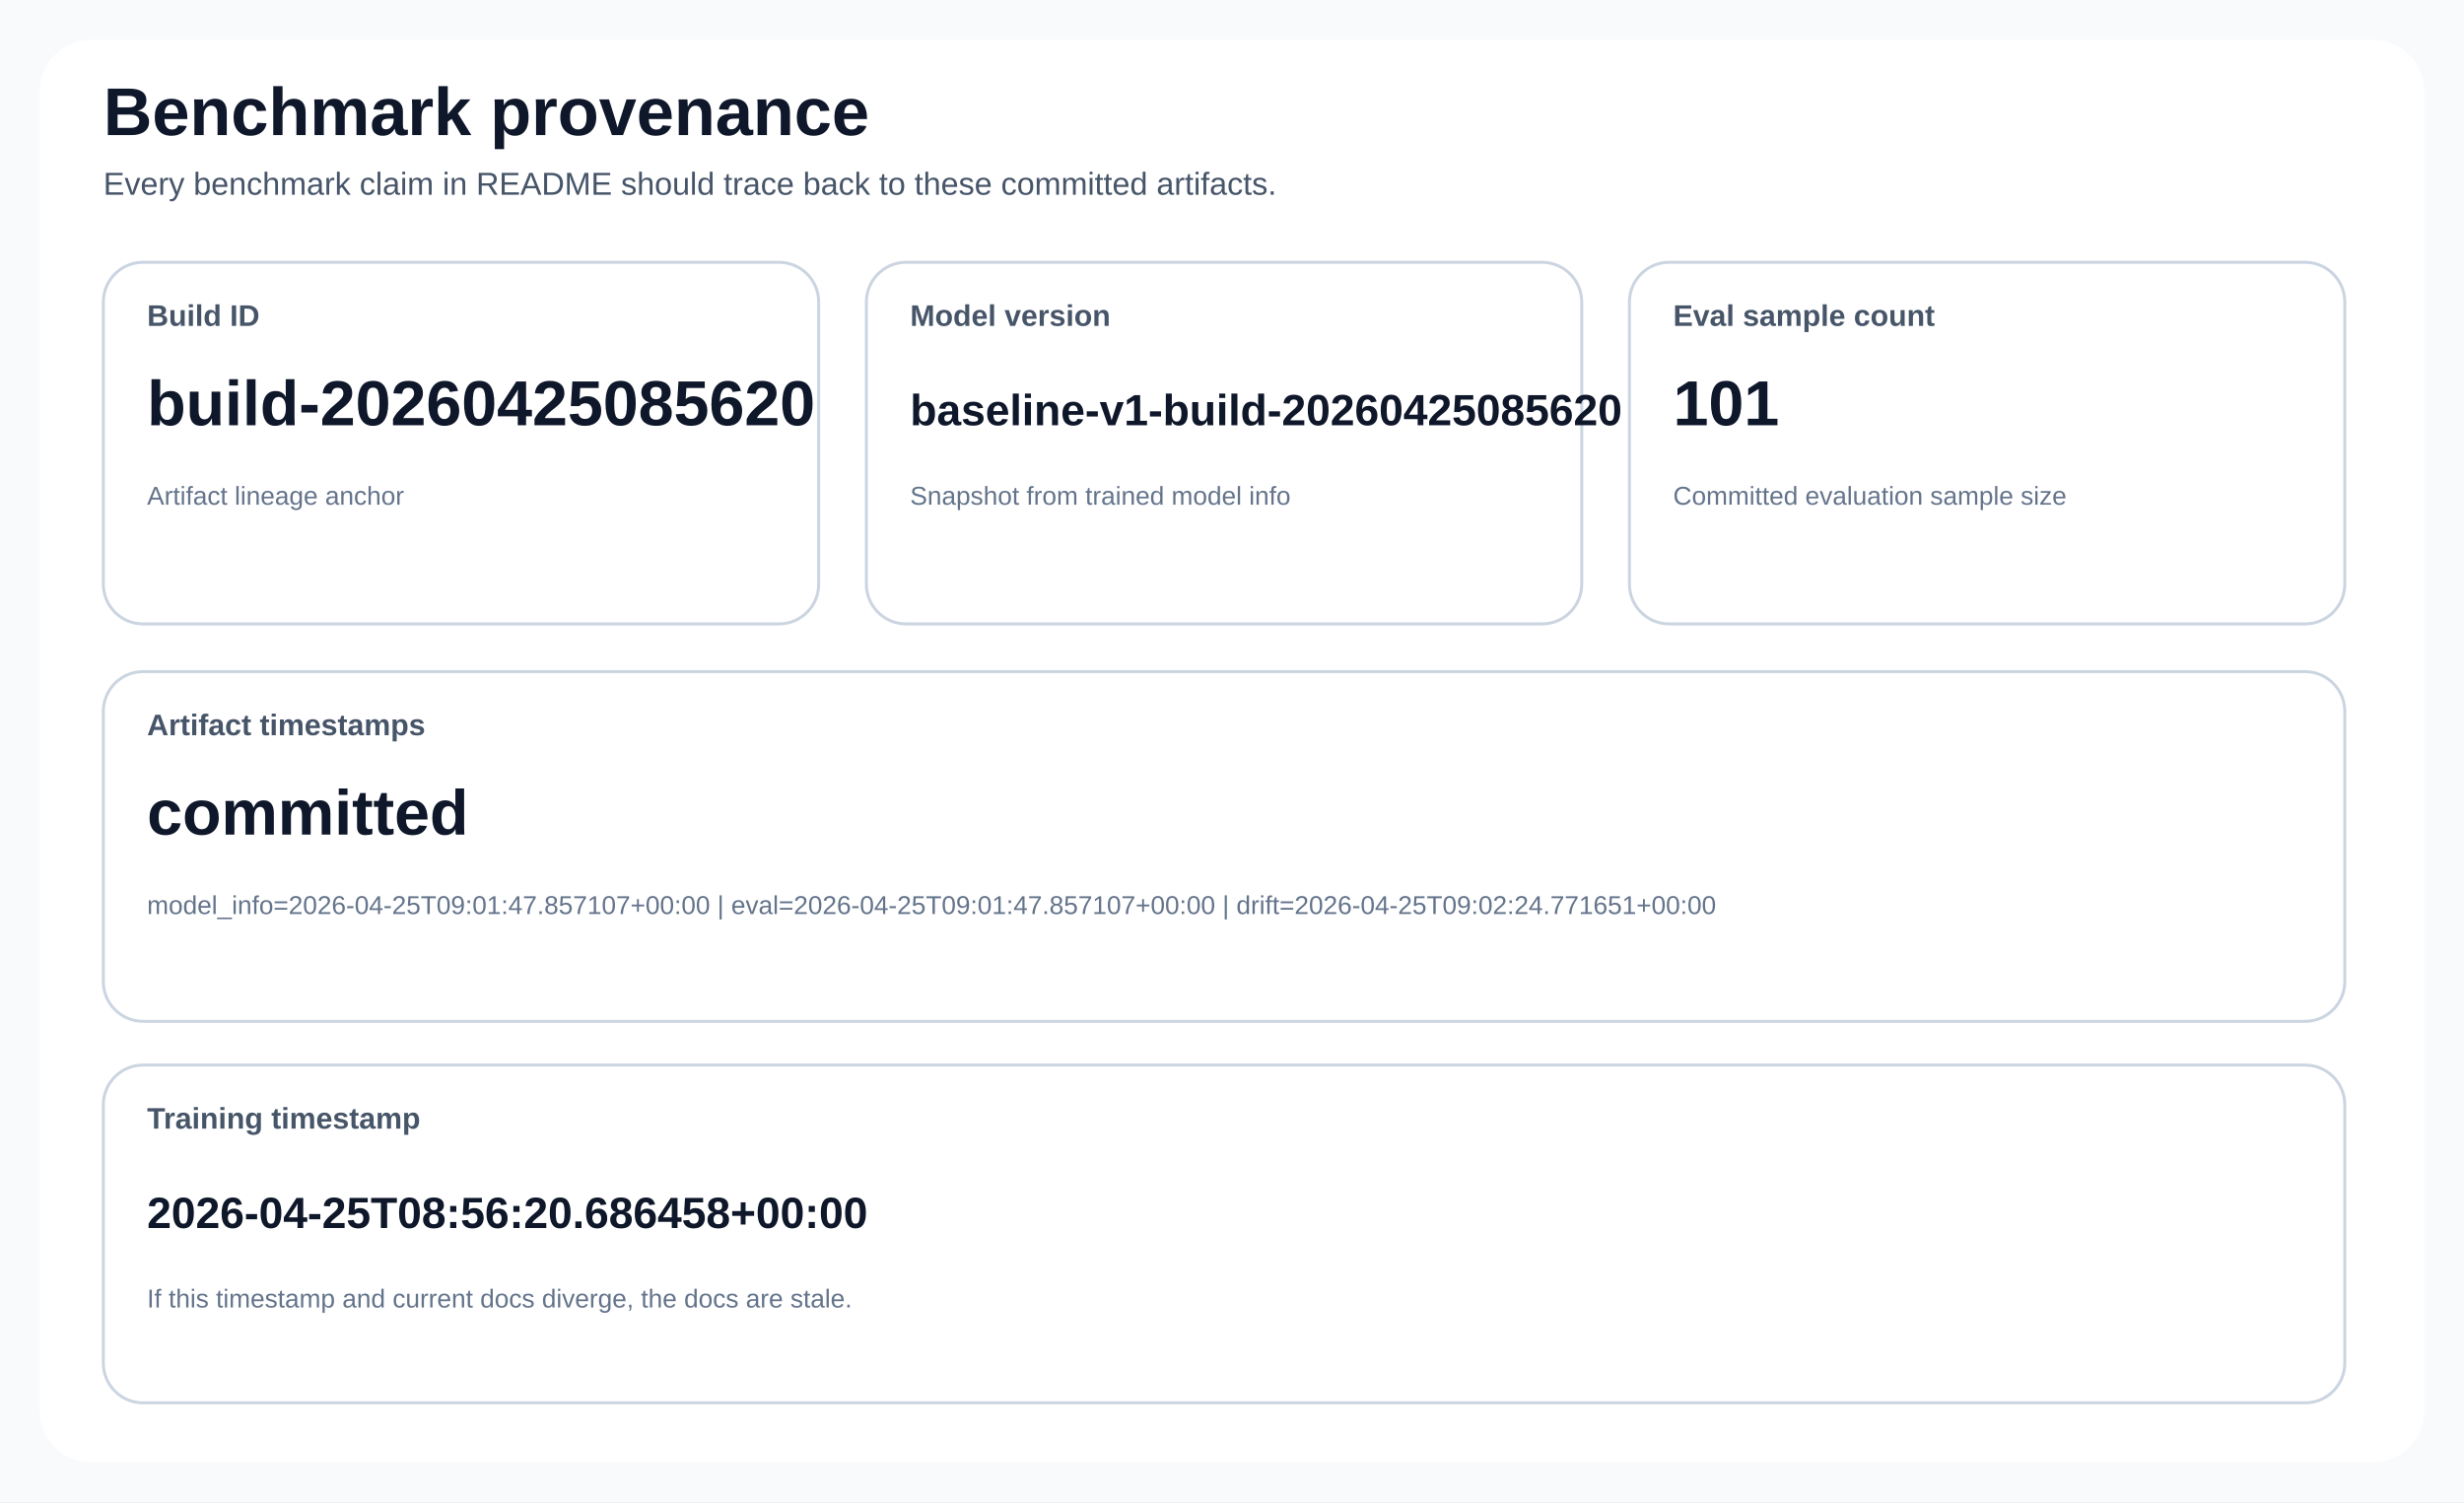
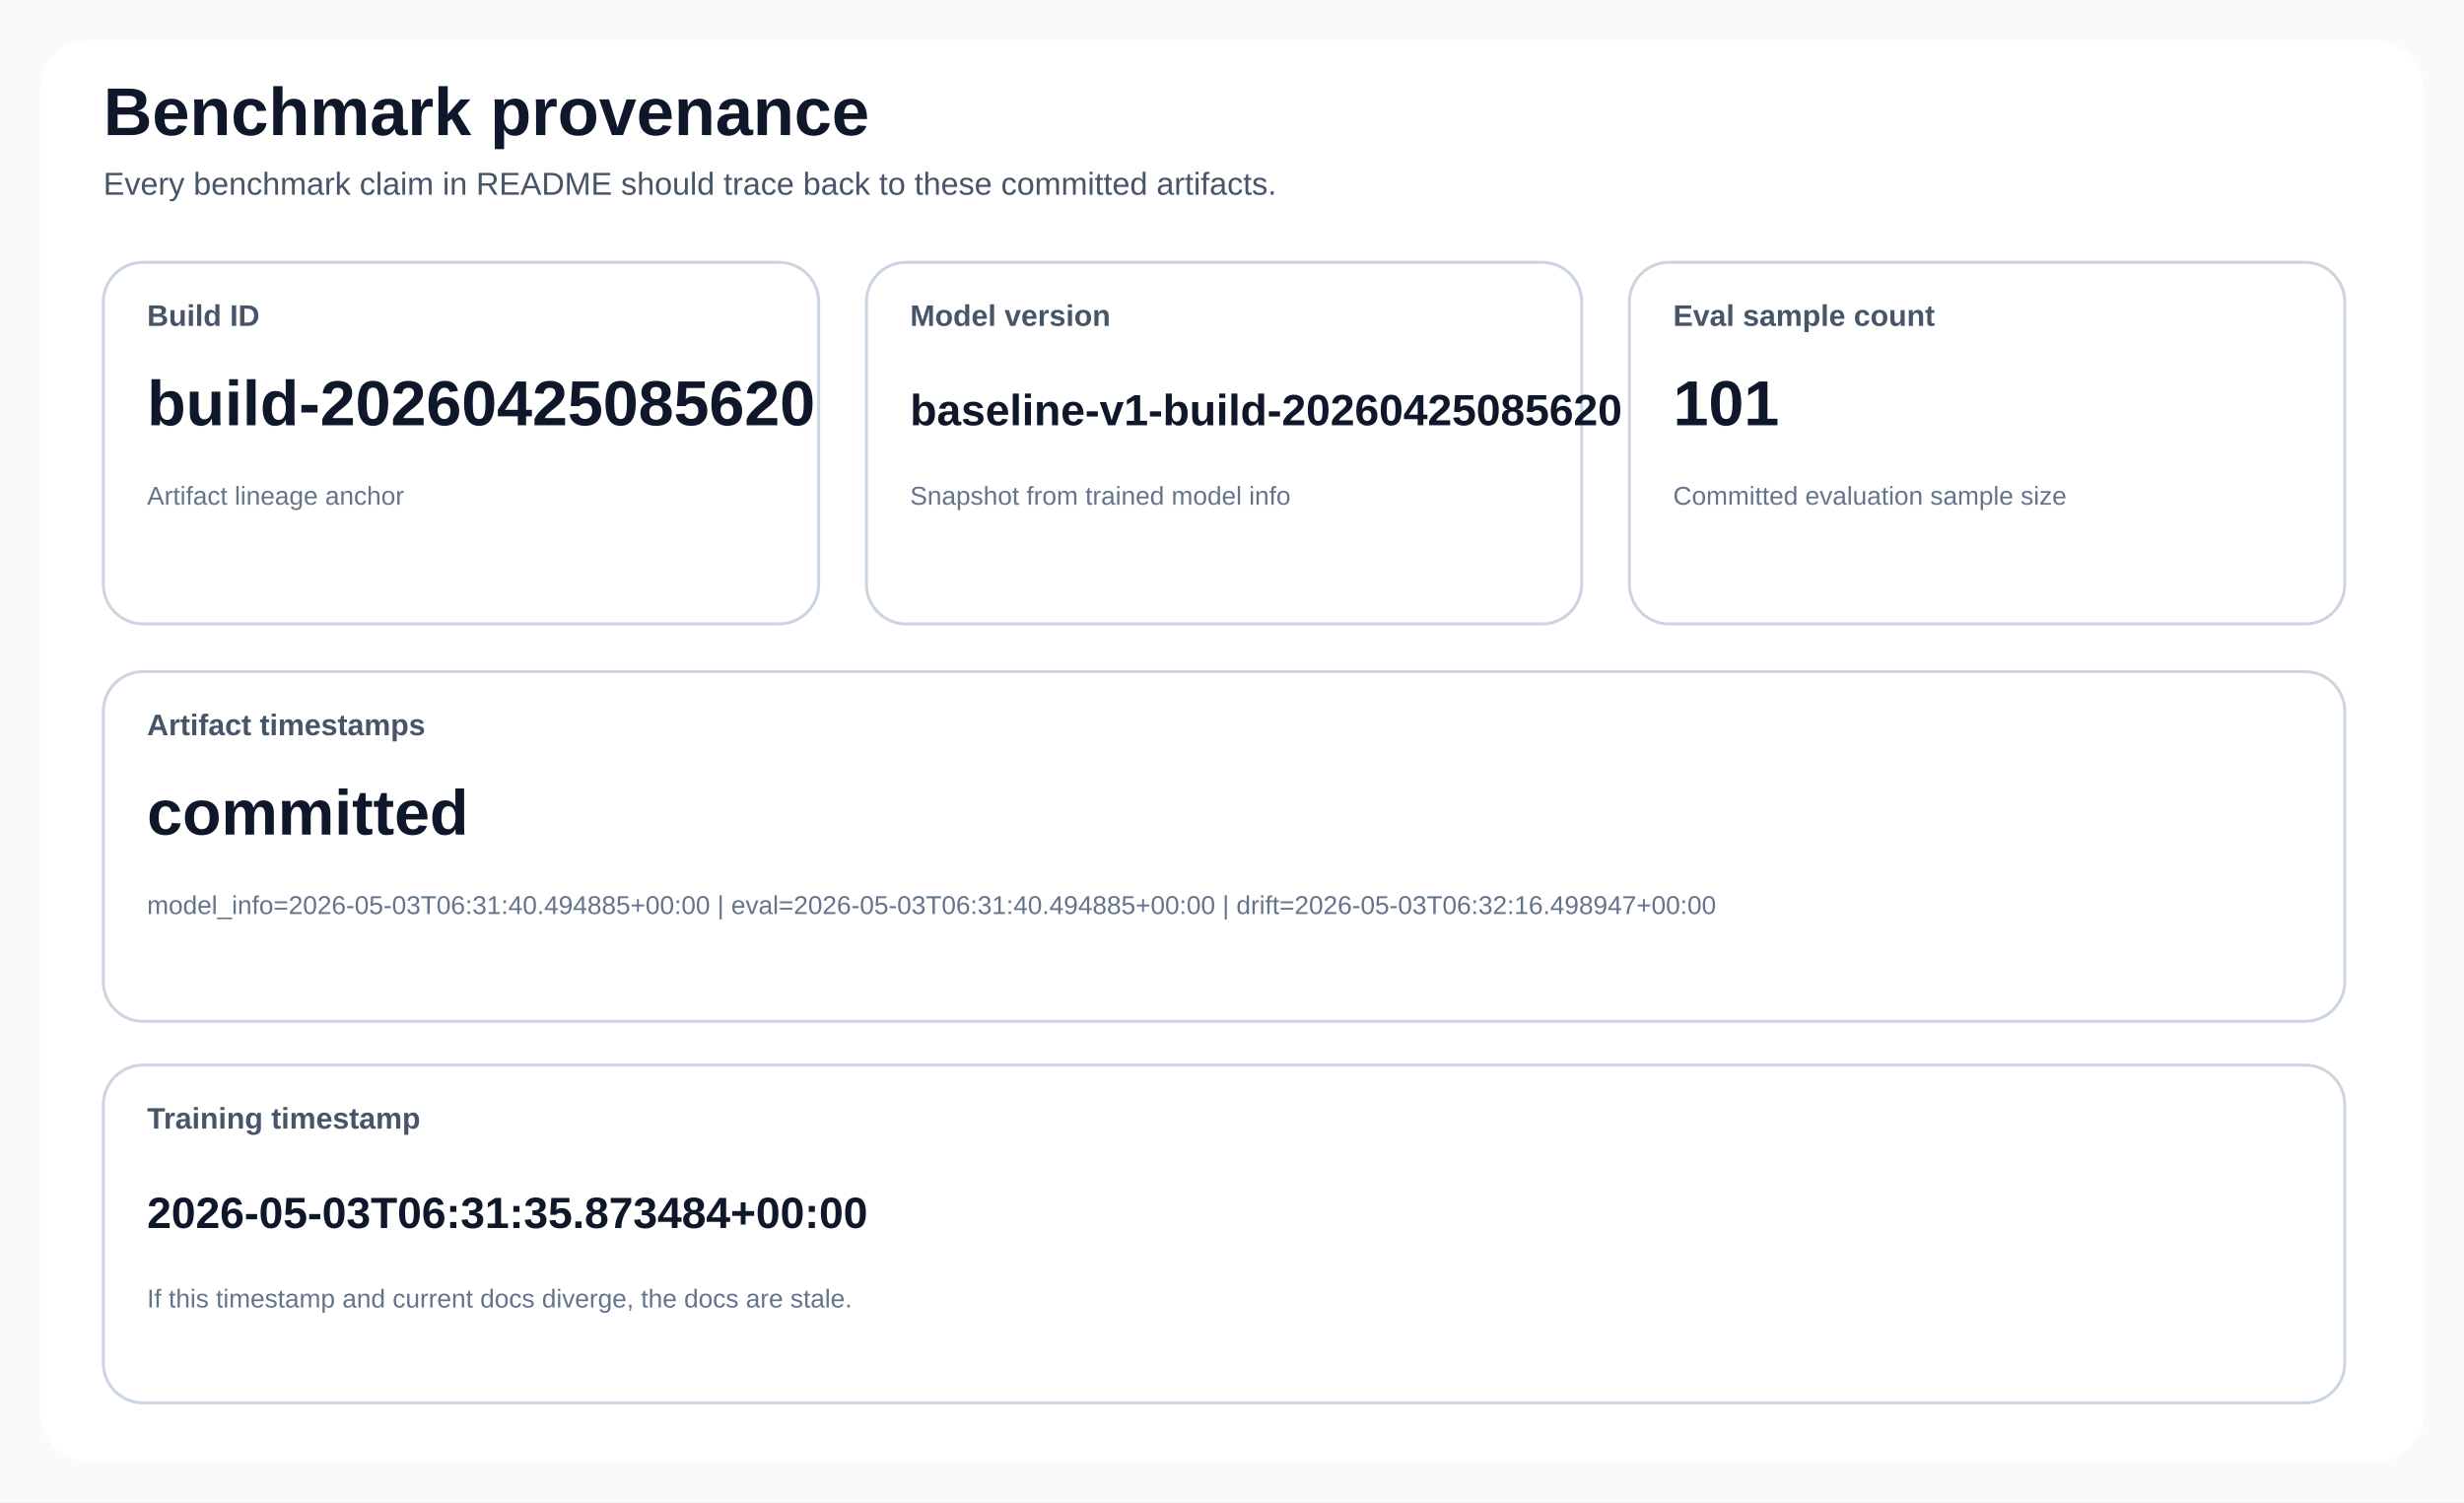
<svg xmlns="http://www.w3.org/2000/svg" width="1240" height="756" viewBox="0 0 1240 756" role="img">
  <style>
text { font-family: 'Segoe UI', Arial, sans-serif; fill: #0f172a; }
.title { font-size: 34px; font-weight: 700; }
.subtitle { font-size: 16px; fill: #475569; }
.card { fill: #ffffff; stroke: #cbd5e1; stroke-width: 1.5; rx: 20; }
.accent { fill: #eff6ff; stroke: #60a5fa; stroke-width: 1.5; rx: 20; }
.warn { fill: #fff7ed; stroke: #fb923c; stroke-width: 1.5; rx: 20; }
.label { font-size: 15px; font-weight: 600; fill: #475569; }
.value { font-size: 32px; font-weight: 700; }
.value-compact { font-size: 22px; font-weight: 700; }
.small { font-size: 13px; fill: #64748b; }
.axis { stroke: #94a3b8; stroke-width: 1.2; }
.grid { stroke: #e2e8f0; stroke-width: 1; }
.legend { font-size: 14px; fill: #334155; }
.stub { font-size: 20px; font-weight: 600; }
</style>
  <rect x="0" y="0" width="1240" height="756" fill="#f8fafc" />
  <rect x="20" y="20" width="1200" height="716" fill="#ffffff" rx="26" />
  <text class="title" x="52" y="68">Benchmark provenance</text>
  <text class="subtitle" x="52" y="98">Every benchmark claim in README should trace back to these committed artifacts.</text>
  <rect class="card" x="52" y="132" width="360" height="182" rx="20" />
  <text class="label" x="74" y="164">Build ID</text>
  <text class="value" x="74" y="214">build-20260425085620</text>
  <text class="small" x="74" y="254">Artifact lineage anchor</text>
  <rect class="card" x="436" y="132" width="360" height="182" rx="20" />
  <text class="label" x="458" y="164">Model version</text>
  <text class="value-compact" x="458" y="214">baseline-v1-build-20260425085620</text>
  <text class="small" x="458" y="254">Snapshot from trained model info</text>
  <rect class="card" x="820" y="132" width="360" height="182" rx="20" />
  <text class="label" x="842" y="164">Eval sample count</text>
  <text class="value" x="842" y="214">101</text>
  <text class="small" x="842" y="254">Committed evaluation sample size</text>
  <rect class="card" x="52" y="338" width="1128" height="176" rx="20" />
  <text class="label" x="74" y="370">Artifact timestamps</text>
  <text class="value" x="74" y="420">committed</text>
-   <text class="small" x="74" y="460">model_info=2026-04-25T09:01:47.857107+00:00 | eval=2026-04-25T09:01:47.857107+00:00 | drift=2026-04-25T09:02:24.771651+00:00</text>
+   <text class="small" x="74" y="460">model_info=2026-05-03T06:31:40.494885+00:00 | eval=2026-05-03T06:31:40.494885+00:00 | drift=2026-05-03T06:32:16.498947+00:00</text>
  <rect class="card" x="52" y="536" width="1128" height="170" rx="20" />
  <text class="label" x="74" y="568">Training timestamp</text>
-   <text class="value-compact" x="74" y="618">2026-04-25T08:56:20.686458+00:00</text>
+   <text class="value-compact" x="74" y="618">2026-05-03T06:31:35.873484+00:00</text>
  <text class="small" x="74" y="658">If this timestamp and current docs diverge, the docs are stale.</text>
</svg>
